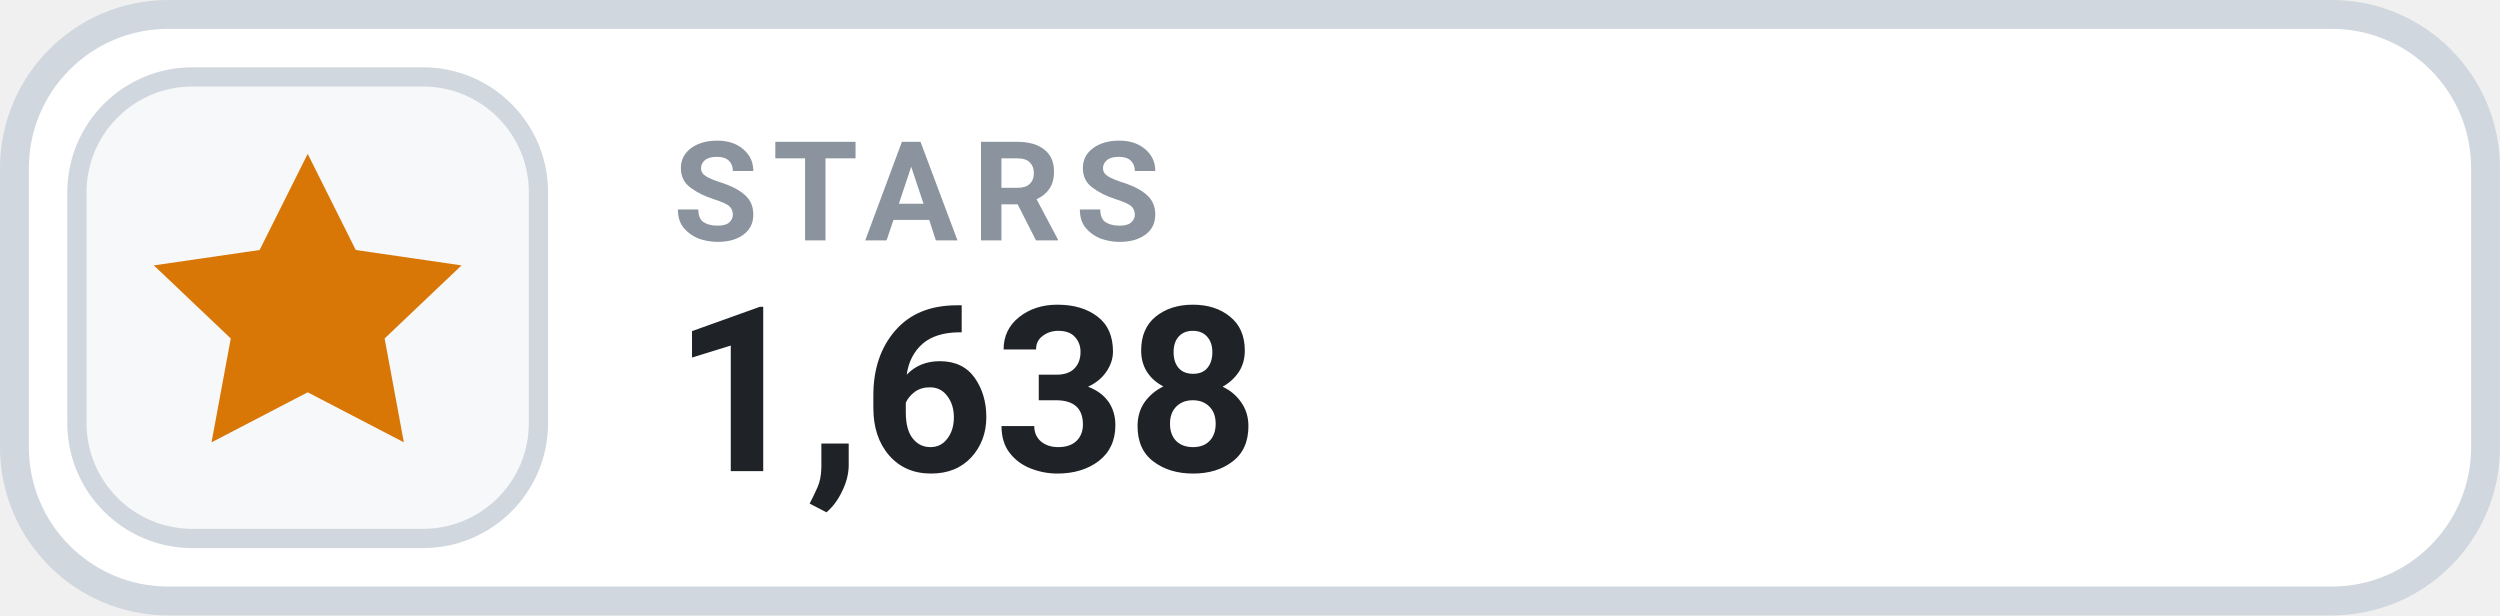
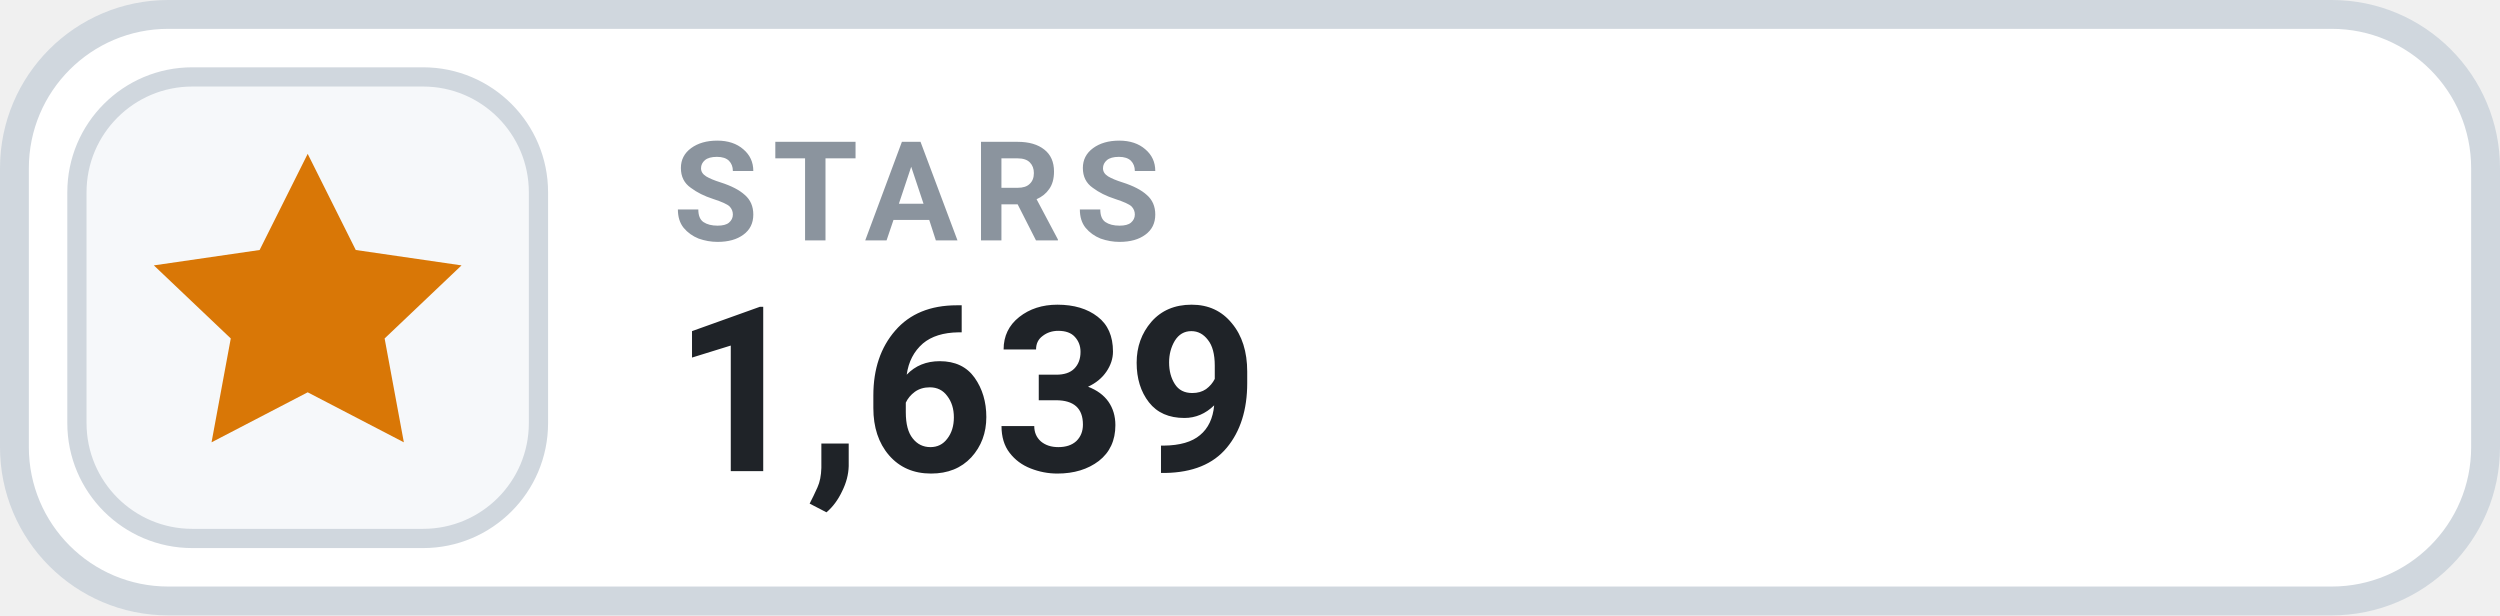
- <svg xmlns="http://www.w3.org/2000/svg" width="130" height="32" viewBox="0 0 130 32" role="img" aria-label="STARS 1,638">
+ <svg xmlns="http://www.w3.org/2000/svg" width="130" height="32" viewBox="0 0 130 32" role="img" aria-label="STARS 1,639">
  <rect x=".75" y=".75" width="128.5" height="30.5" rx="8" fill="#FFFFFF" stroke="#D0D7DE" stroke-width="1.5" />
  <rect x="4" y="4" width="24" height="24" rx="6" fill="#F6F8FA" stroke="#D0D7DE" stroke-width="1" />
  <g transform="translate(16 16)" style="color:#D97706;">
    <path d="M0 -8 l2.5 5 5.5 .8 -4 3.8 1 5.4 -5 -2.6 -5 2.6 1 -5.4 -4 -3.8 5.5 -.8 Z" fill="currentColor" />
  </g>
  <text x="35" y="12.5" fill="#8B949E" font-family="-apple-system,BlinkMacSystemFont,'Segoe UI',Roboto,Helvetica,Arial,sans-serif" font-size="7.2" font-weight="700" letter-spacing=".75">STARS</text>
-   <text x="35" y="24.5" fill="#1F2328" font-family="-apple-system,BlinkMacSystemFont,'Segoe UI',Roboto,Helvetica,Arial,sans-serif" font-size="12" font-weight="700">1,638</text>
+   <text x="35" y="24.5" fill="#1F2328" font-family="-apple-system,BlinkMacSystemFont,'Segoe UI',Roboto,Helvetica,Arial,sans-serif" font-size="12" font-weight="700">1,639</text>
</svg>
